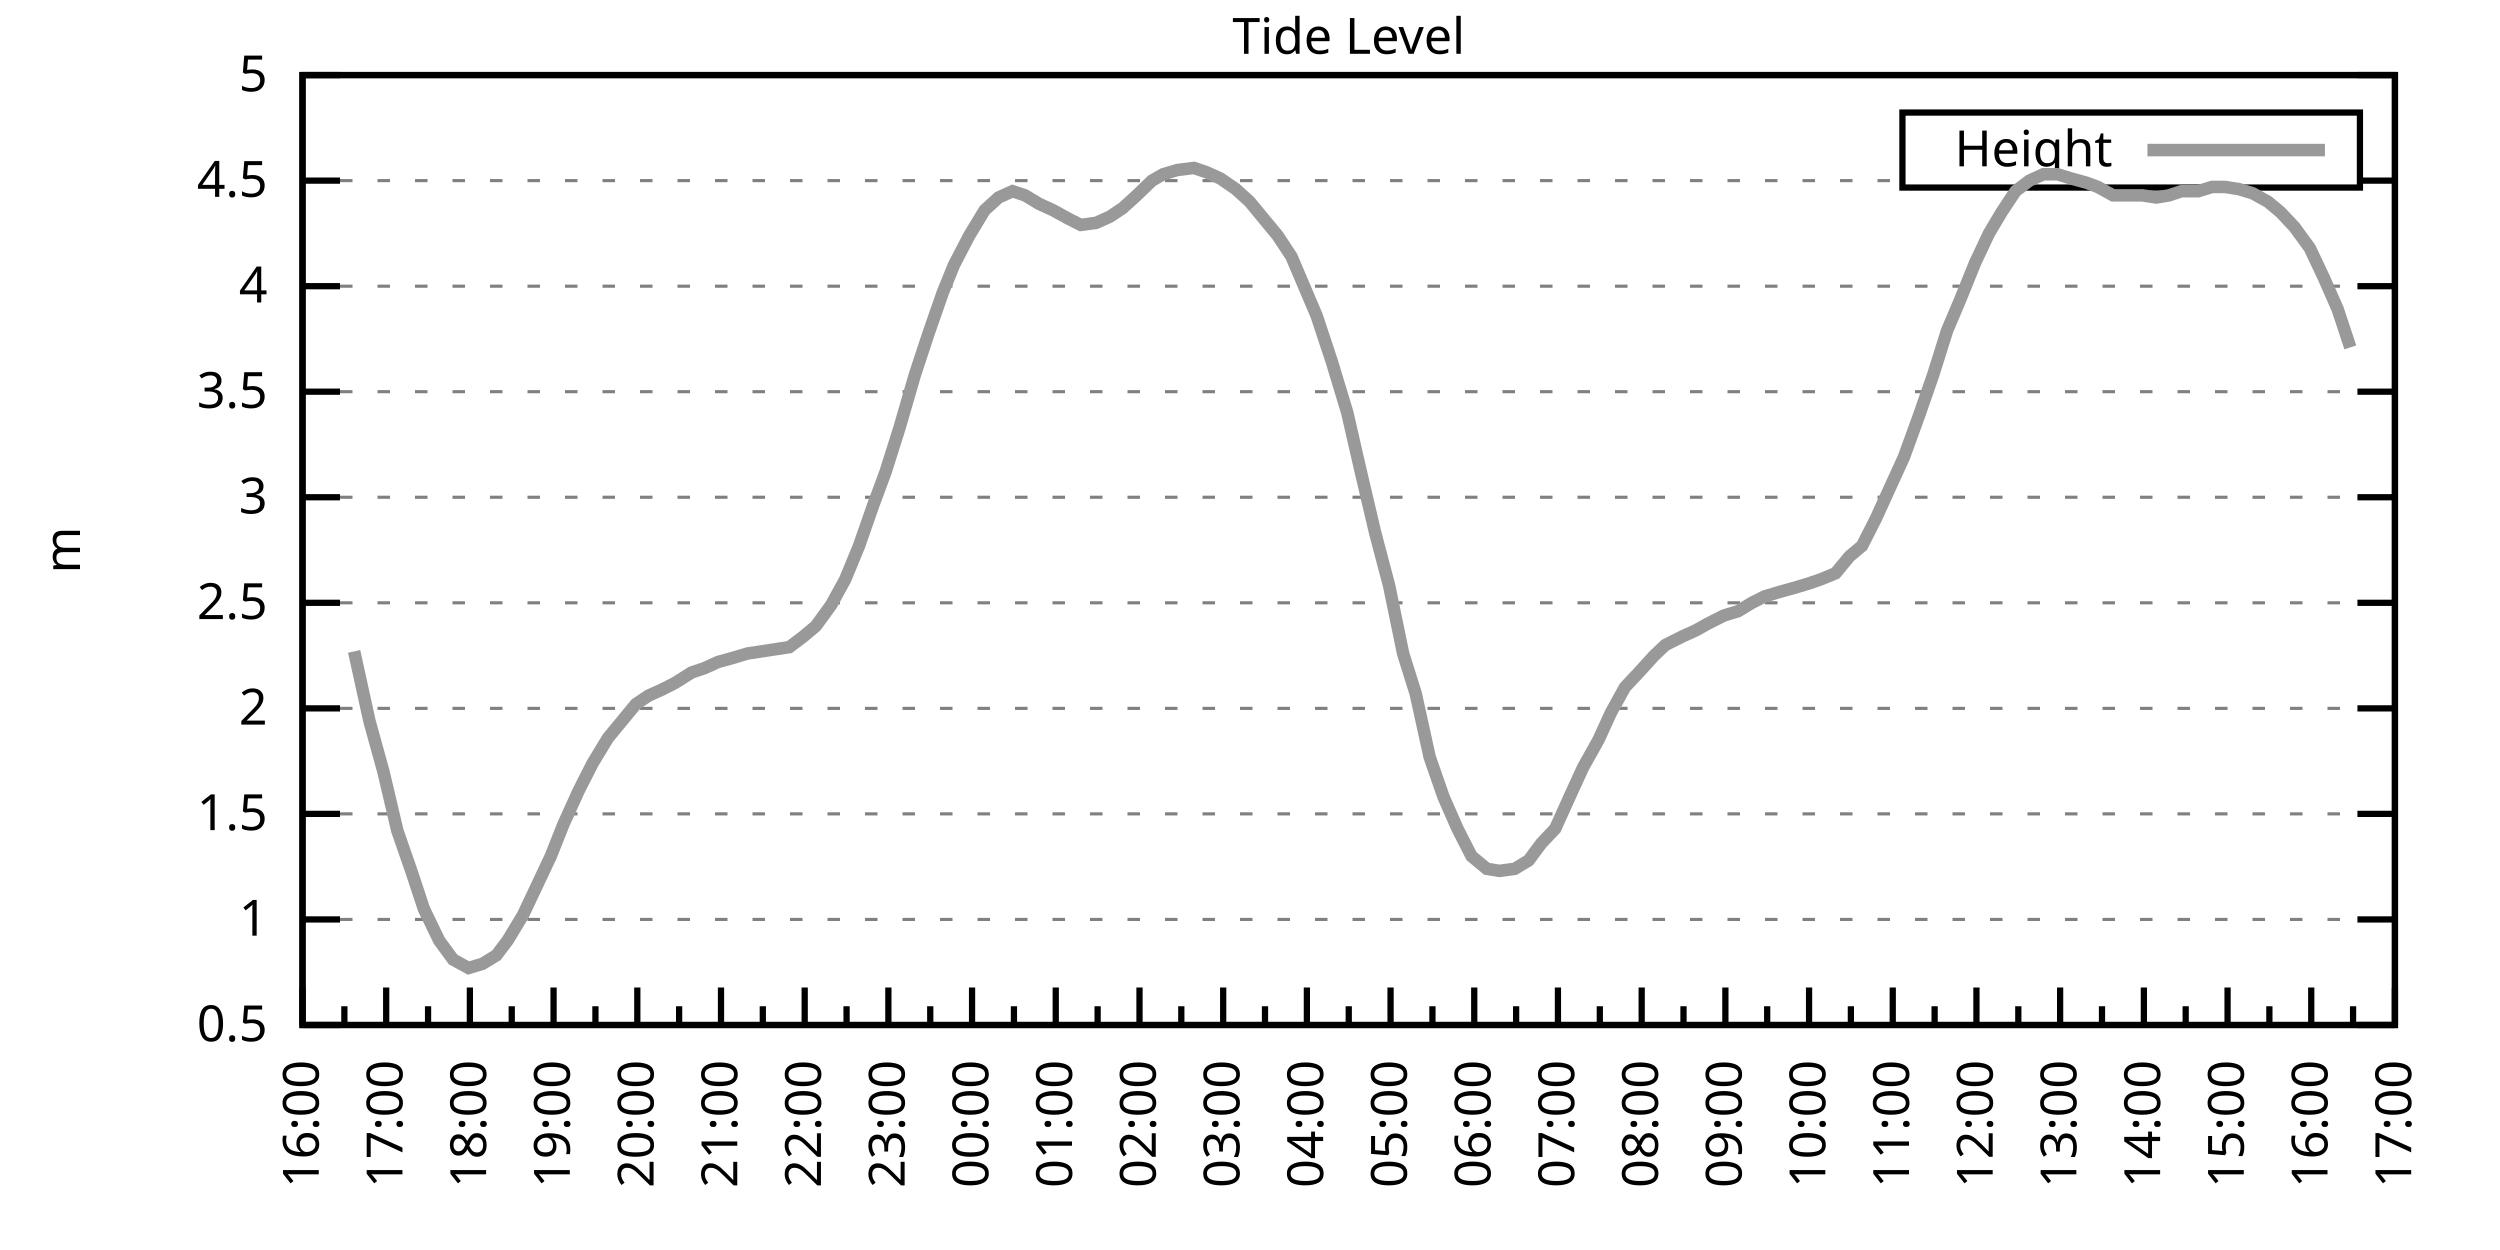
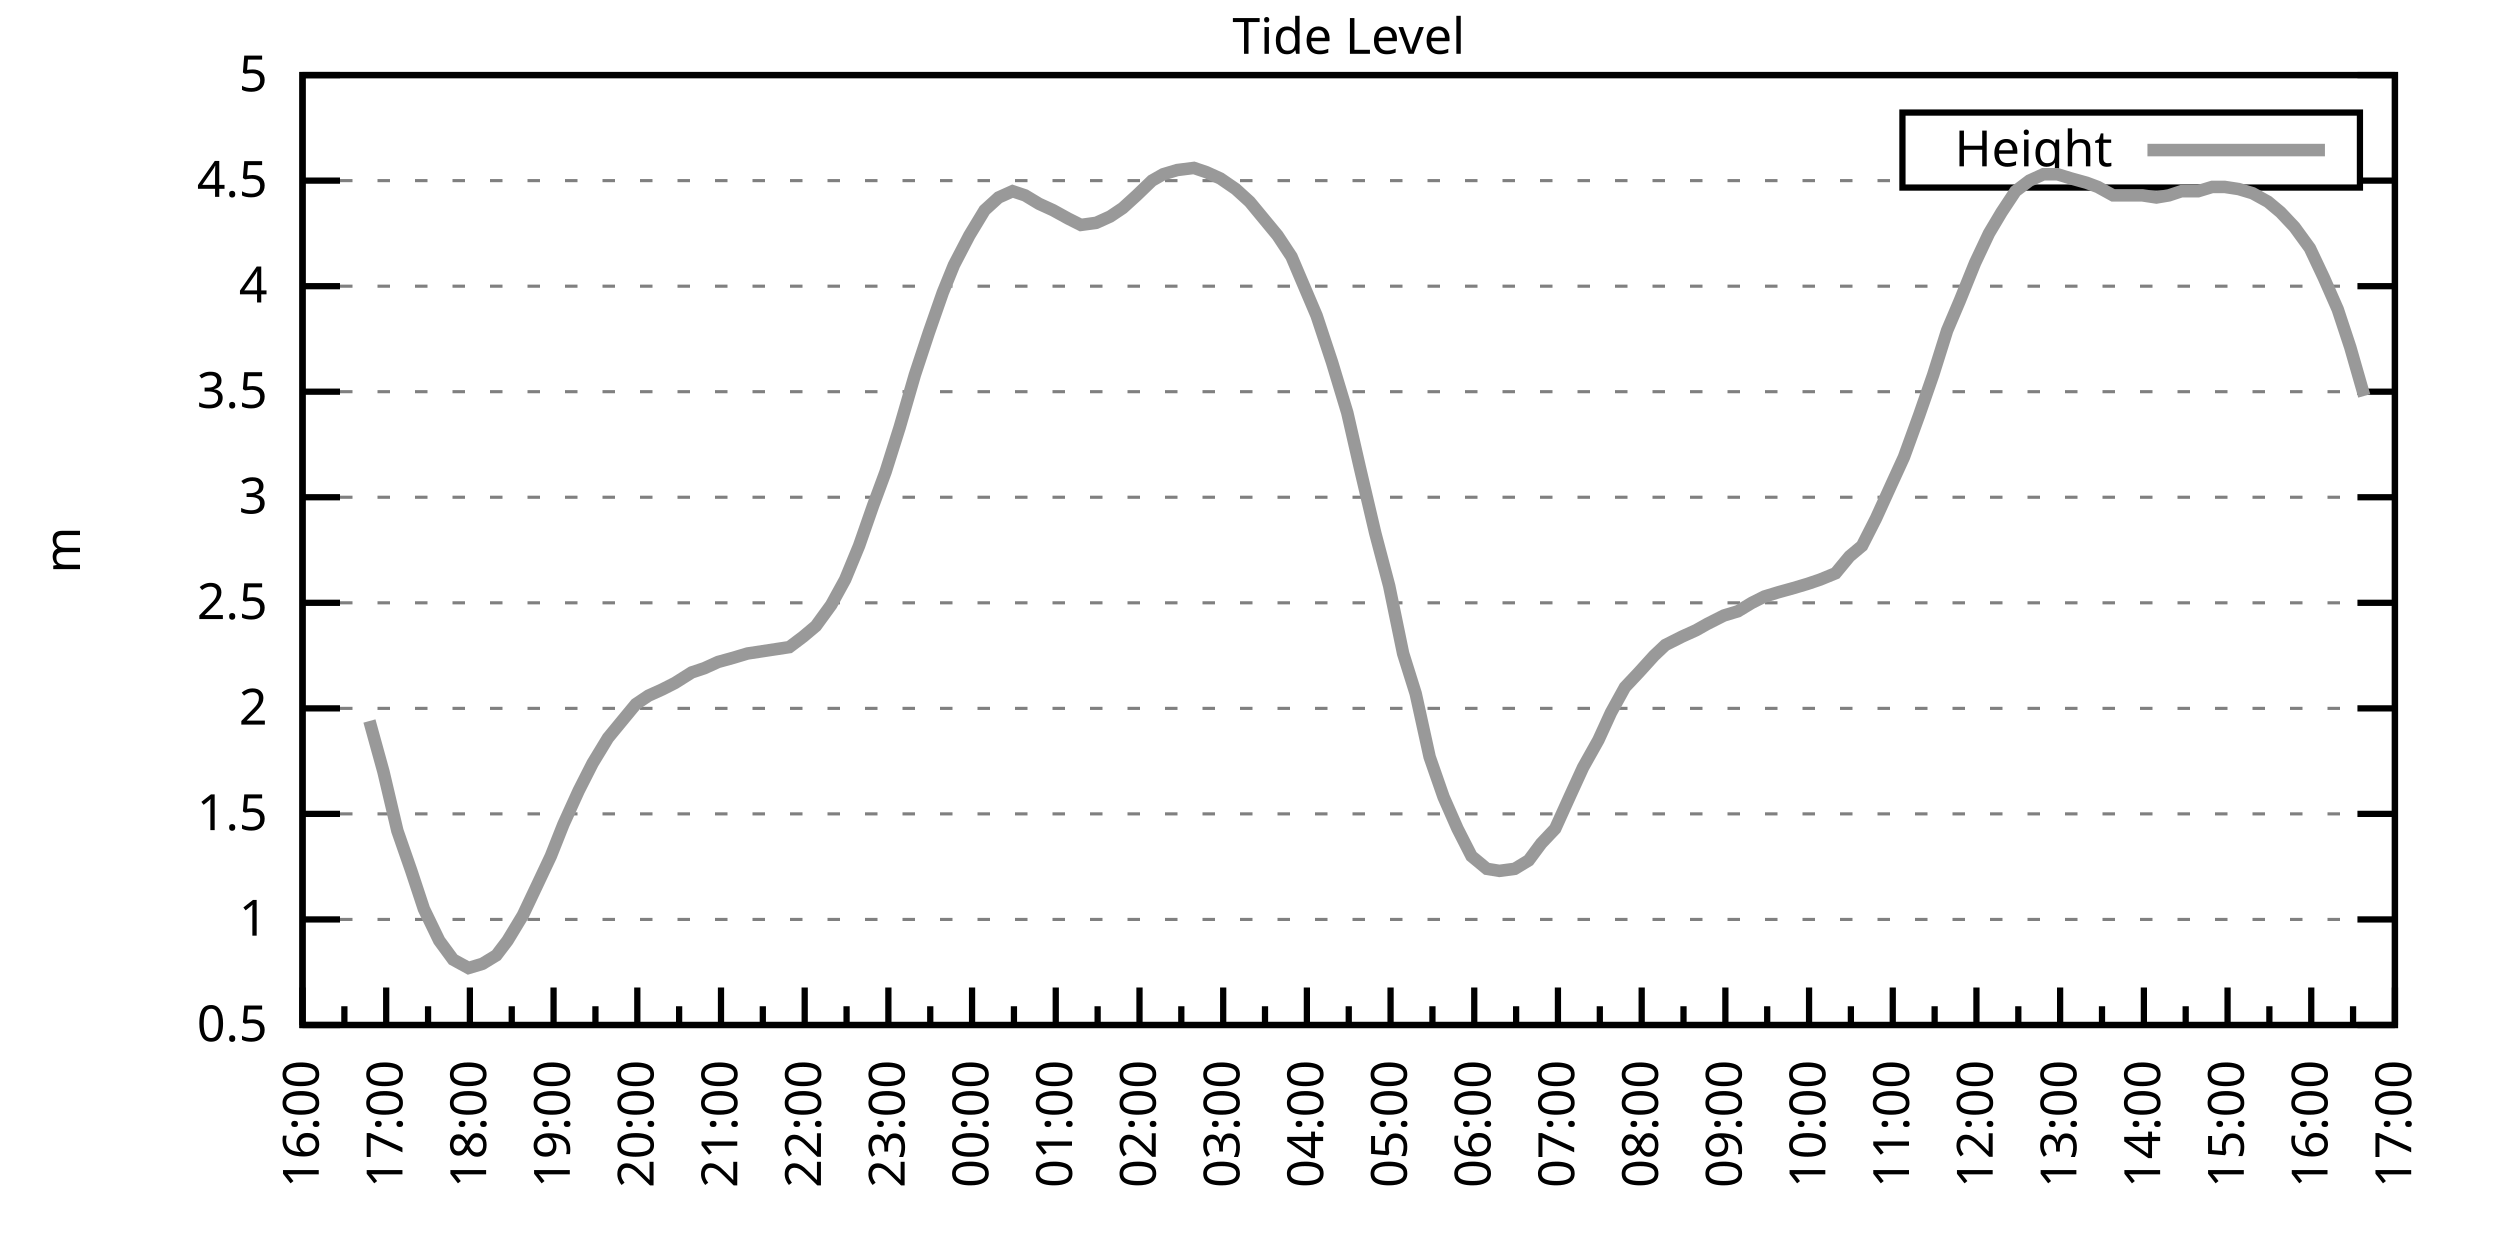
<svg xmlns="http://www.w3.org/2000/svg" xmlns:xlink="http://www.w3.org/1999/xlink" width="400" height="200" viewBox="0 0 400 200">
  <g id="gnuplot_canvas">
    <rect x="0" y="0" width="400" height="200" fill="none" />
    <defs>
      <circle id="gpDot" r="0.5" stroke-width="0.5" stroke="currentColor" />
      <path id="gpPt0" stroke-width="0.333" stroke="currentColor" d="M-1,0 h2 M0,-1 v2" />
      <path id="gpPt1" stroke-width="0.333" stroke="currentColor" d="M-1,-1 L1,1 M1,-1 L-1,1" />
      <path id="gpPt2" stroke-width="0.333" stroke="currentColor" d="M-1,0 L1,0 M0,-1 L0,1 M-1,-1 L1,1 M-1,1 L1,-1" />
      <rect id="gpPt3" stroke-width="0.333" stroke="currentColor" x="-1" y="-1" width="2" height="2" />
      <rect id="gpPt4" stroke-width="0.333" stroke="currentColor" fill="currentColor" x="-1" y="-1" width="2" height="2" />
      <circle id="gpPt5" stroke-width="0.333" stroke="currentColor" cx="0" cy="0" r="1" />
      <use xlink:href="#gpPt5" id="gpPt6" fill="currentColor" stroke="none" />
      <path id="gpPt7" stroke-width="0.333" stroke="currentColor" d="M0,-1.33 L-1.33,0.67 L1.33,0.67 z" />
      <use xlink:href="#gpPt7" id="gpPt8" fill="currentColor" stroke="none" />
      <use xlink:href="#gpPt7" id="gpPt9" stroke="currentColor" transform="rotate(180)" />
      <use xlink:href="#gpPt9" id="gpPt10" fill="currentColor" stroke="none" />
      <use xlink:href="#gpPt3" id="gpPt11" stroke="currentColor" transform="rotate(45)" />
      <use xlink:href="#gpPt11" id="gpPt12" fill="currentColor" stroke="none" />
      <path id="gpPt13" stroke-width="0.333" stroke="currentColor" d="M0,1.330 L1.265,0.411 L0.782,-1.067 L-0.782,-1.076 L-1.265,0.411 z" />
      <use xlink:href="#gpPt13" id="gpPt14" fill="currentColor" stroke="none" />
      <filter id="textbox" filterUnits="objectBoundingBox" x="0" y="0" height="1" width="1">
        <feFlood flood-color="white" flood-opacity="1" result="bgnd" />
        <feComposite in="SourceGraphic" in2="bgnd" operator="atop" />
      </filter>
      <filter id="greybox" filterUnits="objectBoundingBox" x="0" y="0" height="1" width="1">
        <feFlood flood-color="lightgrey" flood-opacity="1" result="grey" />
        <feComposite in="SourceGraphic" in2="grey" operator="atop" />
      </filter>
    </defs>
    <g fill="none" color="white" stroke="currentColor" stroke-width="1.00" stroke-linecap="butt" stroke-linejoin="miter">
</g>
    <g fill="none" color="black" stroke="currentColor" stroke-width="1.00" stroke-linecap="butt" stroke-linejoin="miter">
      <g stroke="none" shape-rendering="crispEdges">
        <polygon fill="rgb(255, 255, 255)" points="48.40,164.00 383.18,164.00 383.18,12.02 48.40,12.02 " />
      </g>
    </g>
    <g fill="none" color="black" stroke="currentColor" stroke-width="1.00" stroke-linecap="butt" stroke-linejoin="miter">
</g>
    <g fill="none" color="black" stroke="black" stroke-width="0.50" stroke-linecap="butt" stroke-linejoin="miter">
</g>
    <g fill="none" color="gray" stroke="currentColor" stroke-width="0.50" stroke-linecap="butt" stroke-linejoin="miter">
      <path stroke="gray" stroke-dasharray="2,4" class="gridline" d="M48.40,164.00 L383.19,164.00  " />
    </g>
    <g fill="none" color="gray" stroke="gray" stroke-width="1.00" stroke-linecap="butt" stroke-linejoin="miter">
</g>
    <g fill="none" color="black" stroke="currentColor" stroke-width="1.00" stroke-linecap="butt" stroke-linejoin="miter">
      <path stroke="black" d="M48.40,164.00 L54.40,164.00 M383.19,164.00 L377.19,164.00  " />
      <g transform="translate(42.80,166.60)" stroke="none" fill="black" font-family="Sans" font-size="8.00" text-anchor="end">
        <text>
          <tspan font-family="Sans"> 0.5</tspan>
        </text>
      </g>
    </g>
    <g fill="none" color="black" stroke="currentColor" stroke-width="1.00" stroke-linecap="butt" stroke-linejoin="miter">
</g>
    <g fill="none" color="black" stroke="black" stroke-width="0.50" stroke-linecap="butt" stroke-linejoin="miter">
</g>
    <g fill="none" color="gray" stroke="currentColor" stroke-width="0.50" stroke-linecap="butt" stroke-linejoin="miter">
      <path stroke="gray" stroke-dasharray="2,4" class="gridline" d="M48.40,147.11 L383.19,147.11  " />
    </g>
    <g fill="none" color="gray" stroke="gray" stroke-width="1.00" stroke-linecap="butt" stroke-linejoin="miter">
</g>
    <g fill="none" color="black" stroke="currentColor" stroke-width="1.00" stroke-linecap="butt" stroke-linejoin="miter">
      <path stroke="black" d="M48.40,147.11 L54.40,147.11 M383.19,147.11 L377.19,147.11  " />
      <g transform="translate(42.80,149.71)" stroke="none" fill="black" font-family="Sans" font-size="8.00" text-anchor="end">
        <text>
          <tspan font-family="Sans"> 1</tspan>
        </text>
      </g>
    </g>
    <g fill="none" color="black" stroke="currentColor" stroke-width="1.00" stroke-linecap="butt" stroke-linejoin="miter">
</g>
    <g fill="none" color="black" stroke="black" stroke-width="0.50" stroke-linecap="butt" stroke-linejoin="miter">
</g>
    <g fill="none" color="gray" stroke="currentColor" stroke-width="0.50" stroke-linecap="butt" stroke-linejoin="miter">
      <path stroke="gray" stroke-dasharray="2,4" class="gridline" d="M48.40,130.22 L383.19,130.22  " />
    </g>
    <g fill="none" color="gray" stroke="gray" stroke-width="1.00" stroke-linecap="butt" stroke-linejoin="miter">
</g>
    <g fill="none" color="black" stroke="currentColor" stroke-width="1.00" stroke-linecap="butt" stroke-linejoin="miter">
      <path stroke="black" d="M48.40,130.22 L54.40,130.22 M383.19,130.22 L377.19,130.22  " />
      <g transform="translate(42.80,132.82)" stroke="none" fill="black" font-family="Sans" font-size="8.00" text-anchor="end">
        <text>
          <tspan font-family="Sans"> 1.5</tspan>
        </text>
      </g>
    </g>
    <g fill="none" color="black" stroke="currentColor" stroke-width="1.00" stroke-linecap="butt" stroke-linejoin="miter">
</g>
    <g fill="none" color="black" stroke="black" stroke-width="0.50" stroke-linecap="butt" stroke-linejoin="miter">
</g>
    <g fill="none" color="gray" stroke="currentColor" stroke-width="0.50" stroke-linecap="butt" stroke-linejoin="miter">
      <path stroke="gray" stroke-dasharray="2,4" class="gridline" d="M48.40,113.34 L383.19,113.34  " />
    </g>
    <g fill="none" color="gray" stroke="gray" stroke-width="1.00" stroke-linecap="butt" stroke-linejoin="miter">
</g>
    <g fill="none" color="black" stroke="currentColor" stroke-width="1.00" stroke-linecap="butt" stroke-linejoin="miter">
      <path stroke="black" d="M48.40,113.34 L54.40,113.34 M383.19,113.34 L377.19,113.34  " />
      <g transform="translate(42.80,115.94)" stroke="none" fill="black" font-family="Sans" font-size="8.00" text-anchor="end">
        <text>
          <tspan font-family="Sans"> 2</tspan>
        </text>
      </g>
    </g>
    <g fill="none" color="black" stroke="currentColor" stroke-width="1.00" stroke-linecap="butt" stroke-linejoin="miter">
</g>
    <g fill="none" color="black" stroke="black" stroke-width="0.50" stroke-linecap="butt" stroke-linejoin="miter">
</g>
    <g fill="none" color="gray" stroke="currentColor" stroke-width="0.50" stroke-linecap="butt" stroke-linejoin="miter">
      <path stroke="gray" stroke-dasharray="2,4" class="gridline" d="M48.40,96.45 L383.19,96.45  " />
    </g>
    <g fill="none" color="gray" stroke="gray" stroke-width="1.00" stroke-linecap="butt" stroke-linejoin="miter">
</g>
    <g fill="none" color="black" stroke="currentColor" stroke-width="1.00" stroke-linecap="butt" stroke-linejoin="miter">
      <path stroke="black" d="M48.40,96.45 L54.40,96.45 M383.19,96.45 L377.19,96.45  " />
      <g transform="translate(42.80,99.05)" stroke="none" fill="black" font-family="Sans" font-size="8.00" text-anchor="end">
        <text>
          <tspan font-family="Sans"> 2.5</tspan>
        </text>
      </g>
    </g>
    <g fill="none" color="black" stroke="currentColor" stroke-width="1.00" stroke-linecap="butt" stroke-linejoin="miter">
</g>
    <g fill="none" color="black" stroke="black" stroke-width="0.50" stroke-linecap="butt" stroke-linejoin="miter">
</g>
    <g fill="none" color="gray" stroke="currentColor" stroke-width="0.50" stroke-linecap="butt" stroke-linejoin="miter">
      <path stroke="gray" stroke-dasharray="2,4" class="gridline" d="M48.40,79.56 L383.19,79.56  " />
    </g>
    <g fill="none" color="gray" stroke="gray" stroke-width="1.00" stroke-linecap="butt" stroke-linejoin="miter">
</g>
    <g fill="none" color="black" stroke="currentColor" stroke-width="1.00" stroke-linecap="butt" stroke-linejoin="miter">
      <path stroke="black" d="M48.40,79.56 L54.40,79.56 M383.19,79.56 L377.19,79.56  " />
      <g transform="translate(42.80,82.16)" stroke="none" fill="black" font-family="Sans" font-size="8.00" text-anchor="end">
        <text>
          <tspan font-family="Sans"> 3</tspan>
        </text>
      </g>
    </g>
    <g fill="none" color="black" stroke="currentColor" stroke-width="1.00" stroke-linecap="butt" stroke-linejoin="miter">
</g>
    <g fill="none" color="black" stroke="black" stroke-width="0.50" stroke-linecap="butt" stroke-linejoin="miter">
</g>
    <g fill="none" color="gray" stroke="currentColor" stroke-width="0.50" stroke-linecap="butt" stroke-linejoin="miter">
      <path stroke="gray" stroke-dasharray="2,4" class="gridline" d="M48.40,62.67 L383.19,62.67  " />
    </g>
    <g fill="none" color="gray" stroke="gray" stroke-width="1.00" stroke-linecap="butt" stroke-linejoin="miter">
</g>
    <g fill="none" color="black" stroke="currentColor" stroke-width="1.00" stroke-linecap="butt" stroke-linejoin="miter">
      <path stroke="black" d="M48.40,62.67 L54.40,62.67 M383.19,62.67 L377.19,62.67  " />
      <g transform="translate(42.80,65.27)" stroke="none" fill="black" font-family="Sans" font-size="8.00" text-anchor="end">
        <text>
          <tspan font-family="Sans"> 3.5</tspan>
        </text>
      </g>
    </g>
    <g fill="none" color="black" stroke="currentColor" stroke-width="1.00" stroke-linecap="butt" stroke-linejoin="miter">
</g>
    <g fill="none" color="black" stroke="black" stroke-width="0.50" stroke-linecap="butt" stroke-linejoin="miter">
</g>
    <g fill="none" color="gray" stroke="currentColor" stroke-width="0.50" stroke-linecap="butt" stroke-linejoin="miter">
      <path stroke="gray" stroke-dasharray="2,4" class="gridline" d="M48.40,45.79 L383.19,45.79  " />
    </g>
    <g fill="none" color="gray" stroke="gray" stroke-width="1.00" stroke-linecap="butt" stroke-linejoin="miter">
</g>
    <g fill="none" color="black" stroke="currentColor" stroke-width="1.00" stroke-linecap="butt" stroke-linejoin="miter">
      <path stroke="black" d="M48.40,45.79 L54.40,45.79 M383.19,45.79 L377.19,45.79  " />
      <g transform="translate(42.80,48.39)" stroke="none" fill="black" font-family="Sans" font-size="8.00" text-anchor="end">
        <text>
          <tspan font-family="Sans"> 4</tspan>
        </text>
      </g>
    </g>
    <g fill="none" color="black" stroke="currentColor" stroke-width="1.00" stroke-linecap="butt" stroke-linejoin="miter">
</g>
    <g fill="none" color="black" stroke="black" stroke-width="0.50" stroke-linecap="butt" stroke-linejoin="miter">
</g>
    <g fill="none" color="gray" stroke="currentColor" stroke-width="0.50" stroke-linecap="butt" stroke-linejoin="miter">
      <path stroke="gray" stroke-dasharray="2,4" class="gridline" d="M48.40,28.90 L304.39,28.90 M377.59,28.90 L383.19,28.90  " />
    </g>
    <g fill="none" color="gray" stroke="gray" stroke-width="1.00" stroke-linecap="butt" stroke-linejoin="miter">
</g>
    <g fill="none" color="black" stroke="currentColor" stroke-width="1.00" stroke-linecap="butt" stroke-linejoin="miter">
      <path stroke="black" d="M48.40,28.90 L54.40,28.90 M383.19,28.90 L377.19,28.90  " />
      <g transform="translate(42.80,31.50)" stroke="none" fill="black" font-family="Sans" font-size="8.00" text-anchor="end">
        <text>
          <tspan font-family="Sans"> 4.5</tspan>
        </text>
      </g>
    </g>
    <g fill="none" color="black" stroke="currentColor" stroke-width="1.00" stroke-linecap="butt" stroke-linejoin="miter">
</g>
    <g fill="none" color="black" stroke="black" stroke-width="0.50" stroke-linecap="butt" stroke-linejoin="miter">
</g>
    <g fill="none" color="gray" stroke="currentColor" stroke-width="0.50" stroke-linecap="butt" stroke-linejoin="miter">
      <path stroke="gray" stroke-dasharray="2,4" class="gridline" d="M48.40,12.01 L383.19,12.01  " />
    </g>
    <g fill="none" color="gray" stroke="gray" stroke-width="1.00" stroke-linecap="butt" stroke-linejoin="miter">
</g>
    <g fill="none" color="black" stroke="currentColor" stroke-width="1.00" stroke-linecap="butt" stroke-linejoin="miter">
      <path stroke="black" d="M48.40,12.01 L54.40,12.01 M383.19,12.01 L377.19,12.01  " />
      <g transform="translate(42.80,14.61)" stroke="none" fill="black" font-family="Sans" font-size="8.00" text-anchor="end">
        <text>
          <tspan font-family="Sans"> 5</tspan>
        </text>
      </g>
    </g>
    <g fill="none" color="black" stroke="currentColor" stroke-width="1.00" stroke-linecap="butt" stroke-linejoin="miter">
      <path stroke="black" d="M48.40,164.00 L48.40,158.00  " />
      <g transform="translate(51.00,169.60) rotate(270)" stroke="none" fill="black" font-family="Sans" font-size="8.00" text-anchor="end">
        <text>
          <tspan font-family="Sans">16:00</tspan>
        </text>
      </g>
    </g>
    <g fill="none" color="black" stroke="currentColor" stroke-width="1.00" stroke-linecap="butt" stroke-linejoin="miter">
      <path stroke="black" d="M55.10,164.00 L55.10,161.00 M61.79,164.00 L61.79,158.00  " />
      <g transform="translate(64.39,169.60) rotate(270)" stroke="none" fill="black" font-family="Sans" font-size="8.00" text-anchor="end">
        <text>
          <tspan font-family="Sans">17:00</tspan>
        </text>
      </g>
    </g>
    <g fill="none" color="black" stroke="currentColor" stroke-width="1.00" stroke-linecap="butt" stroke-linejoin="miter">
      <path stroke="black" d="M68.49,164.00 L68.49,161.00 M75.18,164.00 L75.18,158.00  " />
      <g transform="translate(77.78,169.60) rotate(270)" stroke="none" fill="black" font-family="Sans" font-size="8.00" text-anchor="end">
        <text>
          <tspan font-family="Sans">18:00</tspan>
        </text>
      </g>
    </g>
    <g fill="none" color="black" stroke="currentColor" stroke-width="1.00" stroke-linecap="butt" stroke-linejoin="miter">
      <path stroke="black" d="M81.88,164.00 L81.88,161.00 M88.57,164.00 L88.57,158.00  " />
      <g transform="translate(91.17,169.60) rotate(270)" stroke="none" fill="black" font-family="Sans" font-size="8.00" text-anchor="end">
        <text>
          <tspan font-family="Sans">19:00</tspan>
        </text>
      </g>
    </g>
    <g fill="none" color="black" stroke="currentColor" stroke-width="1.00" stroke-linecap="butt" stroke-linejoin="miter">
      <path stroke="black" d="M95.27,164.00 L95.27,161.00 M101.97,164.00 L101.97,158.00  " />
      <g transform="translate(104.57,169.60) rotate(270)" stroke="none" fill="black" font-family="Sans" font-size="8.00" text-anchor="end">
        <text>
          <tspan font-family="Sans">20:00</tspan>
        </text>
      </g>
    </g>
    <g fill="none" color="black" stroke="currentColor" stroke-width="1.00" stroke-linecap="butt" stroke-linejoin="miter">
      <path stroke="black" d="M108.66,164.00 L108.66,161.00 M115.36,164.00 L115.36,158.00  " />
      <g transform="translate(117.96,169.60) rotate(270)" stroke="none" fill="black" font-family="Sans" font-size="8.00" text-anchor="end">
        <text>
          <tspan font-family="Sans">21:00</tspan>
        </text>
      </g>
    </g>
    <g fill="none" color="black" stroke="currentColor" stroke-width="1.00" stroke-linecap="butt" stroke-linejoin="miter">
      <path stroke="black" d="M122.05,164.00 L122.05,161.00 M128.75,164.00 L128.75,158.00  " />
      <g transform="translate(131.35,169.60) rotate(270)" stroke="none" fill="black" font-family="Sans" font-size="8.00" text-anchor="end">
        <text>
          <tspan font-family="Sans">22:00</tspan>
        </text>
      </g>
    </g>
    <g fill="none" color="black" stroke="currentColor" stroke-width="1.00" stroke-linecap="butt" stroke-linejoin="miter">
      <path stroke="black" d="M135.45,164.00 L135.45,161.00 M142.14,164.00 L142.14,158.00  " />
      <g transform="translate(144.74,169.60) rotate(270)" stroke="none" fill="black" font-family="Sans" font-size="8.00" text-anchor="end">
        <text>
          <tspan font-family="Sans">23:00</tspan>
        </text>
      </g>
    </g>
    <g fill="none" color="black" stroke="currentColor" stroke-width="1.00" stroke-linecap="butt" stroke-linejoin="miter">
      <path stroke="black" d="M148.84,164.00 L148.84,161.00 M155.53,164.00 L155.53,158.00  " />
      <g transform="translate(158.13,169.60) rotate(270)" stroke="none" fill="black" font-family="Sans" font-size="8.00" text-anchor="end">
        <text>
          <tspan font-family="Sans">00:00</tspan>
        </text>
      </g>
    </g>
    <g fill="none" color="black" stroke="currentColor" stroke-width="1.00" stroke-linecap="butt" stroke-linejoin="miter">
      <path stroke="black" d="M162.23,164.00 L162.23,161.00 M168.92,164.00 L168.92,158.00  " />
      <g transform="translate(171.52,169.60) rotate(270)" stroke="none" fill="black" font-family="Sans" font-size="8.00" text-anchor="end">
        <text>
          <tspan font-family="Sans">01:00</tspan>
        </text>
      </g>
    </g>
    <g fill="none" color="black" stroke="currentColor" stroke-width="1.00" stroke-linecap="butt" stroke-linejoin="miter">
      <path stroke="black" d="M175.62,164.00 L175.62,161.00 M182.32,164.00 L182.32,158.00  " />
      <g transform="translate(184.92,169.60) rotate(270)" stroke="none" fill="black" font-family="Sans" font-size="8.00" text-anchor="end">
        <text>
          <tspan font-family="Sans">02:00</tspan>
        </text>
      </g>
    </g>
    <g fill="none" color="black" stroke="currentColor" stroke-width="1.00" stroke-linecap="butt" stroke-linejoin="miter">
      <path stroke="black" d="M189.01,164.00 L189.01,161.00 M195.71,164.00 L195.71,158.00  " />
      <g transform="translate(198.31,169.60) rotate(270)" stroke="none" fill="black" font-family="Sans" font-size="8.00" text-anchor="end">
        <text>
          <tspan font-family="Sans">03:00</tspan>
        </text>
      </g>
    </g>
    <g fill="none" color="black" stroke="currentColor" stroke-width="1.00" stroke-linecap="butt" stroke-linejoin="miter">
      <path stroke="black" d="M202.40,164.00 L202.40,161.00 M209.10,164.00 L209.10,158.00  " />
      <g transform="translate(211.70,169.60) rotate(270)" stroke="none" fill="black" font-family="Sans" font-size="8.00" text-anchor="end">
        <text>
          <tspan font-family="Sans">04:00</tspan>
        </text>
      </g>
    </g>
    <g fill="none" color="black" stroke="currentColor" stroke-width="1.00" stroke-linecap="butt" stroke-linejoin="miter">
      <path stroke="black" d="M215.80,164.00 L215.80,161.00 M222.49,164.00 L222.49,158.00  " />
      <g transform="translate(225.09,169.60) rotate(270)" stroke="none" fill="black" font-family="Sans" font-size="8.00" text-anchor="end">
        <text>
          <tspan font-family="Sans">05:00</tspan>
        </text>
      </g>
    </g>
    <g fill="none" color="black" stroke="currentColor" stroke-width="1.00" stroke-linecap="butt" stroke-linejoin="miter">
      <path stroke="black" d="M229.19,164.00 L229.19,161.00 M235.88,164.00 L235.88,158.00  " />
      <g transform="translate(238.48,169.60) rotate(270)" stroke="none" fill="black" font-family="Sans" font-size="8.00" text-anchor="end">
        <text>
          <tspan font-family="Sans">06:00</tspan>
        </text>
      </g>
    </g>
    <g fill="none" color="black" stroke="currentColor" stroke-width="1.00" stroke-linecap="butt" stroke-linejoin="miter">
      <path stroke="black" d="M242.58,164.00 L242.58,161.00 M249.27,164.00 L249.27,158.00  " />
      <g transform="translate(251.87,169.60) rotate(270)" stroke="none" fill="black" font-family="Sans" font-size="8.00" text-anchor="end">
        <text>
          <tspan font-family="Sans">07:00</tspan>
        </text>
      </g>
    </g>
    <g fill="none" color="black" stroke="currentColor" stroke-width="1.00" stroke-linecap="butt" stroke-linejoin="miter">
      <path stroke="black" d="M255.97,164.00 L255.97,161.00 M262.67,164.00 L262.67,158.00  " />
      <g transform="translate(265.27,169.60) rotate(270)" stroke="none" fill="black" font-family="Sans" font-size="8.00" text-anchor="end">
        <text>
          <tspan font-family="Sans">08:00</tspan>
        </text>
      </g>
    </g>
    <g fill="none" color="black" stroke="currentColor" stroke-width="1.00" stroke-linecap="butt" stroke-linejoin="miter">
      <path stroke="black" d="M269.36,164.00 L269.36,161.00 M276.06,164.00 L276.06,158.00  " />
      <g transform="translate(278.66,169.60) rotate(270)" stroke="none" fill="black" font-family="Sans" font-size="8.00" text-anchor="end">
        <text>
          <tspan font-family="Sans">09:00</tspan>
        </text>
      </g>
    </g>
    <g fill="none" color="black" stroke="currentColor" stroke-width="1.00" stroke-linecap="butt" stroke-linejoin="miter">
      <path stroke="black" d="M282.75,164.00 L282.75,161.00 M289.45,164.00 L289.45,158.00  " />
      <g transform="translate(292.05,169.60) rotate(270)" stroke="none" fill="black" font-family="Sans" font-size="8.00" text-anchor="end">
        <text>
          <tspan font-family="Sans">10:00</tspan>
        </text>
      </g>
    </g>
    <g fill="none" color="black" stroke="currentColor" stroke-width="1.00" stroke-linecap="butt" stroke-linejoin="miter">
      <path stroke="black" d="M296.14,164.00 L296.14,161.00 M302.84,164.00 L302.84,158.00  " />
      <g transform="translate(305.44,169.60) rotate(270)" stroke="none" fill="black" font-family="Sans" font-size="8.00" text-anchor="end">
        <text>
          <tspan font-family="Sans">11:00</tspan>
        </text>
      </g>
    </g>
    <g fill="none" color="black" stroke="currentColor" stroke-width="1.00" stroke-linecap="butt" stroke-linejoin="miter">
      <path stroke="black" d="M309.54,164.00 L309.54,161.00 M316.23,164.00 L316.23,158.00  " />
      <g transform="translate(318.83,169.60) rotate(270)" stroke="none" fill="black" font-family="Sans" font-size="8.00" text-anchor="end">
        <text>
          <tspan font-family="Sans">12:00</tspan>
        </text>
      </g>
    </g>
    <g fill="none" color="black" stroke="currentColor" stroke-width="1.00" stroke-linecap="butt" stroke-linejoin="miter">
      <path stroke="black" d="M322.93,164.00 L322.93,161.00 M329.62,164.00 L329.62,158.00  " />
      <g transform="translate(332.22,169.60) rotate(270)" stroke="none" fill="black" font-family="Sans" font-size="8.00" text-anchor="end">
        <text>
          <tspan font-family="Sans">13:00</tspan>
        </text>
      </g>
    </g>
    <g fill="none" color="black" stroke="currentColor" stroke-width="1.00" stroke-linecap="butt" stroke-linejoin="miter">
      <path stroke="black" d="M336.32,164.00 L336.32,161.00 M343.02,164.00 L343.02,158.00  " />
      <g transform="translate(345.62,169.60) rotate(270)" stroke="none" fill="black" font-family="Sans" font-size="8.00" text-anchor="end">
        <text>
          <tspan font-family="Sans">14:00</tspan>
        </text>
      </g>
    </g>
    <g fill="none" color="black" stroke="currentColor" stroke-width="1.00" stroke-linecap="butt" stroke-linejoin="miter">
      <path stroke="black" d="M349.71,164.00 L349.71,161.00 M356.41,164.00 L356.41,158.00  " />
      <g transform="translate(359.01,169.60) rotate(270)" stroke="none" fill="black" font-family="Sans" font-size="8.00" text-anchor="end">
        <text>
          <tspan font-family="Sans">15:00</tspan>
        </text>
      </g>
    </g>
    <g fill="none" color="black" stroke="currentColor" stroke-width="1.00" stroke-linecap="butt" stroke-linejoin="miter">
      <path stroke="black" d="M363.10,164.00 L363.10,161.00 M369.80,164.00 L369.80,158.00  " />
      <g transform="translate(372.40,169.60) rotate(270)" stroke="none" fill="black" font-family="Sans" font-size="8.00" text-anchor="end">
        <text>
          <tspan font-family="Sans">16:00</tspan>
        </text>
      </g>
    </g>
    <g fill="none" color="black" stroke="currentColor" stroke-width="1.00" stroke-linecap="butt" stroke-linejoin="miter">
      <path stroke="black" d="M376.49,164.00 L376.49,161.00 M383.19,164.00 L383.19,158.00  " />
      <g transform="translate(385.79,169.60) rotate(270)" stroke="none" fill="black" font-family="Sans" font-size="8.00" text-anchor="end">
        <text>
          <tspan font-family="Sans">17:00</tspan>
        </text>
      </g>
    </g>
    <g fill="none" color="black" stroke="currentColor" stroke-width="1.00" stroke-linecap="butt" stroke-linejoin="miter">
</g>
    <g fill="none" color="black" stroke="currentColor" stroke-width="1.00" stroke-linecap="butt" stroke-linejoin="miter">
      <path stroke="black" d="M48.40,12.01 L48.40,164.00 L383.19,164.00 L383.19,12.01 L48.40,12.01 Z  " />
    </g>
    <g fill="none" color="black" stroke="currentColor" stroke-width="1.00" stroke-linecap="butt" stroke-linejoin="miter">
      <g transform="translate(12.80,88.01) rotate(270)" stroke="none" fill="black" font-family="Sans" font-size="8.00" text-anchor="middle">
        <text>
          <tspan font-family="Sans">m</tspan>
        </text>
      </g>
    </g>
    <g fill="none" color="black" stroke="currentColor" stroke-width="1.00" stroke-linecap="butt" stroke-linejoin="miter">
</g>
    <g fill="none" color="black" stroke="currentColor" stroke-width="1.00" stroke-linecap="butt" stroke-linejoin="miter">
      <path stroke="black" d="M304.39,30.01 L304.39,18.01 L377.59,18.01 L377.59,30.01 L304.39,30.01 Z  " />
    </g>
    <g id="Tide_level_plot_1">
      <g fill="none" color="white" stroke="black" stroke-width="2.00" stroke-linecap="butt" stroke-linejoin="miter">
</g>
      <g fill="none" color="black" stroke="currentColor" stroke-width="2.00" stroke-linecap="butt" stroke-linejoin="miter">
        <g transform="translate(337.99,26.61)" stroke="none" fill="black" font-family="Sans" font-size="8.00" text-anchor="end">
          <text>
            <tspan font-family="Sans">Height</tspan>
          </text>
        </g>
      </g>
      <g fill="none" color="black" stroke="currentColor" stroke-width="2.00" stroke-linecap="butt" stroke-linejoin="miter">
-         <path stroke="rgb(153, 153, 153)" d="M343.59,24.01 L371.99,24.01 M56.66,104.22 L59.11,115.36 L61.35,123.47 L63.58,132.93 L65.81,139.34 L67.82,145.42   L70.27,150.49 L72.50,153.53 L74.96,154.88 L77.19,154.21 L79.42,152.85 L81.21,150.49 L83.66,146.44 L85.90,141.71   L88.13,136.98 L90.14,131.91 L92.59,126.51 L94.82,122.12 L97.28,118.07 L99.51,115.36 L101.74,112.66 L103.75,111.31   L105.98,110.30 L107.99,109.28 L110.67,107.59 L112.68,106.92 L114.91,105.91 L117.37,105.23 L119.60,104.56 L121.83,104.22   L124.06,103.88 L126.29,103.54 L128.53,101.85 L130.54,100.16 L132.99,96.79 L135.22,92.73 L137.45,87.33 L139.69,80.91   L141.69,75.51 L143.93,68.42 L146.38,59.97 L148.61,53.22 L150.85,46.80 L152.63,42.41 L155.09,37.68 L157.54,33.63   L159.77,31.60 L162.01,30.59 L164.01,31.26 L166.25,32.61 L168.48,33.63 L170.93,34.98 L172.94,35.99 L175.40,35.65   L177.63,34.64 L179.64,33.29 L181.87,31.26 L184.32,28.90 L186.11,27.88 L188.34,27.21 L191.02,26.87 L193.03,27.55   L195.26,28.56 L197.72,30.25 L199.95,32.28 L202.18,34.98 L204.41,37.68 L206.64,41.06 L208.65,45.79 L210.66,50.51   L213.12,57.94 L215.57,66.05 L217.58,74.83 L220.04,85.30 L222.27,93.75 L224.50,104.56 L226.51,110.97 L228.74,121.11   L230.97,127.52 L233.20,132.59 L235.44,136.98 L237.89,139.01 L239.90,139.34 L242.36,139.01 L244.59,137.66 L246.60,134.95   L248.83,132.59 L251.28,127.18 L253.29,122.79 L255.75,118.40 L257.76,114.01 L259.99,109.96 L262.22,107.59 L264.67,104.89   L266.46,103.20 L269.14,101.85 L271.37,100.84 L273.16,99.83 L275.83,98.48 L278.07,97.80 L280.30,96.45 L282.31,95.44   L284.54,94.76 L286.99,94.08 L289.23,93.41 L291.23,92.73 L293.69,91.72 L295.92,89.02 L297.93,87.33 L300.16,82.94   L302.62,77.53 L304.63,73.14 L307.08,66.39 L309.31,59.97 L311.54,52.88 L313.55,48.15 L316.01,42.07 L318.24,37.34   L320.25,33.96 L322.48,30.59 L324.71,28.90 L326.95,27.88 L329.18,27.88 L331.41,28.56 L333.86,29.24 L335.65,29.91   L338.10,31.26 L340.34,31.26 L342.79,31.26 L345.02,31.60 L347.03,31.26 L349.04,30.59 L351.72,30.59 L353.95,29.91   L355.96,29.91 L358.19,30.25 L360.42,30.92 L362.88,32.28 L364.89,33.96 L367.12,36.33 L369.58,39.71 L371.81,44.43   L374.04,49.50 L376.05,55.58  " />
+         <path stroke="rgb(153, 153, 153)" d="M343.59,24.01 L371.99,24.01 M59.11,115.36 L61.35,123.47 L63.58,132.93 L65.81,139.34 L67.82,145.42 L70.27,150.49   L72.50,153.53 L74.96,154.88 L77.19,154.21 L79.42,152.85 L81.21,150.49 L83.66,146.44 L85.90,141.71 L88.13,136.98   L90.14,131.91 L92.59,126.51 L94.82,122.12 L97.28,118.07 L99.51,115.36 L101.74,112.66 L103.75,111.31 L105.98,110.30   L107.99,109.28 L110.67,107.59 L112.68,106.92 L114.91,105.91 L117.37,105.23 L119.60,104.56 L121.83,104.22 L124.06,103.88   L126.29,103.54 L128.53,101.85 L130.54,100.16 L132.99,96.79 L135.22,92.73 L137.45,87.33 L139.69,80.91 L141.69,75.51   L143.93,68.42 L146.38,59.97 L148.61,53.22 L150.85,46.80 L152.63,42.41 L155.09,37.68 L157.54,33.63 L159.77,31.60   L162.01,30.59 L164.01,31.26 L166.25,32.61 L168.48,33.63 L170.93,34.98 L172.94,35.99 L175.40,35.65 L177.63,34.64   L179.64,33.29 L181.87,31.26 L184.32,28.90 L186.11,27.88 L188.34,27.21 L191.02,26.87 L193.03,27.55 L195.26,28.56   L197.72,30.25 L199.95,32.28 L202.18,34.98 L204.41,37.68 L206.64,41.06 L208.65,45.79 L210.66,50.51 L213.12,57.94   L215.57,66.05 L217.58,74.83 L220.04,85.30 L222.27,93.75 L224.50,104.56 L226.51,110.97 L228.74,121.11 L230.97,127.52   L233.20,132.59 L235.44,136.98 L237.89,139.01 L239.90,139.34 L242.36,139.01 L244.59,137.66 L246.60,134.95 L248.83,132.59   L251.28,127.18 L253.29,122.79 L255.75,118.40 L257.76,114.01 L259.99,109.96 L262.22,107.59 L264.67,104.89 L266.46,103.20   L269.14,101.85 L271.37,100.84 L273.16,99.83 L275.83,98.48 L278.07,97.80 L280.30,96.45 L282.31,95.44 L284.54,94.76   L286.99,94.08 L289.23,93.41 L291.23,92.73 L293.69,91.72 L295.92,89.02 L297.93,87.33 L300.16,82.94 L302.62,77.53   L304.63,73.14 L307.08,66.39 L309.31,59.97 L311.54,52.88 L313.55,48.15 L316.01,42.07 L318.24,37.34 L320.25,33.96   L322.48,30.59 L324.71,28.90 L326.95,27.88 L329.18,27.88 L331.41,28.56 L333.86,29.24 L335.65,29.91 L338.10,31.26   L340.34,31.26 L342.79,31.26 L345.02,31.60 L347.03,31.26 L349.04,30.59 L351.72,30.59 L353.95,29.91 L355.96,29.91   L358.19,30.25 L360.42,30.92 L362.88,32.28 L364.89,33.96 L367.12,36.33 L369.58,39.71 L371.81,44.43 L374.04,49.50   L376.05,55.58 L378.28,63.35  " />
      </g>
    </g>
    <g fill="none" color="black" stroke="currentColor" stroke-width="2.00" stroke-linecap="butt" stroke-linejoin="miter">
</g>
    <g fill="none" color="black" stroke="black" stroke-width="1.00" stroke-linecap="butt" stroke-linejoin="miter">
</g>
    <g fill="none" color="black" stroke="currentColor" stroke-width="1.00" stroke-linecap="butt" stroke-linejoin="miter">
      <path stroke="black" d="M48.40,12.01 L48.40,164.00 L383.19,164.00 L383.19,12.01 L48.40,12.01 Z  " />
    </g>
    <g fill="none" color="black" stroke="currentColor" stroke-width="1.00" stroke-linecap="butt" stroke-linejoin="miter">
      <g transform="translate(215.79,8.61)" stroke="none" fill="black" font-family="Sans" font-size="8.00" text-anchor="middle">
        <text>
          <tspan font-family="Sans">Tide Level</tspan>
        </text>
      </g>
    </g>
    <g fill="none" color="black" stroke="currentColor" stroke-width="1.00" stroke-linecap="butt" stroke-linejoin="miter">
</g>
  </g>
</svg>
